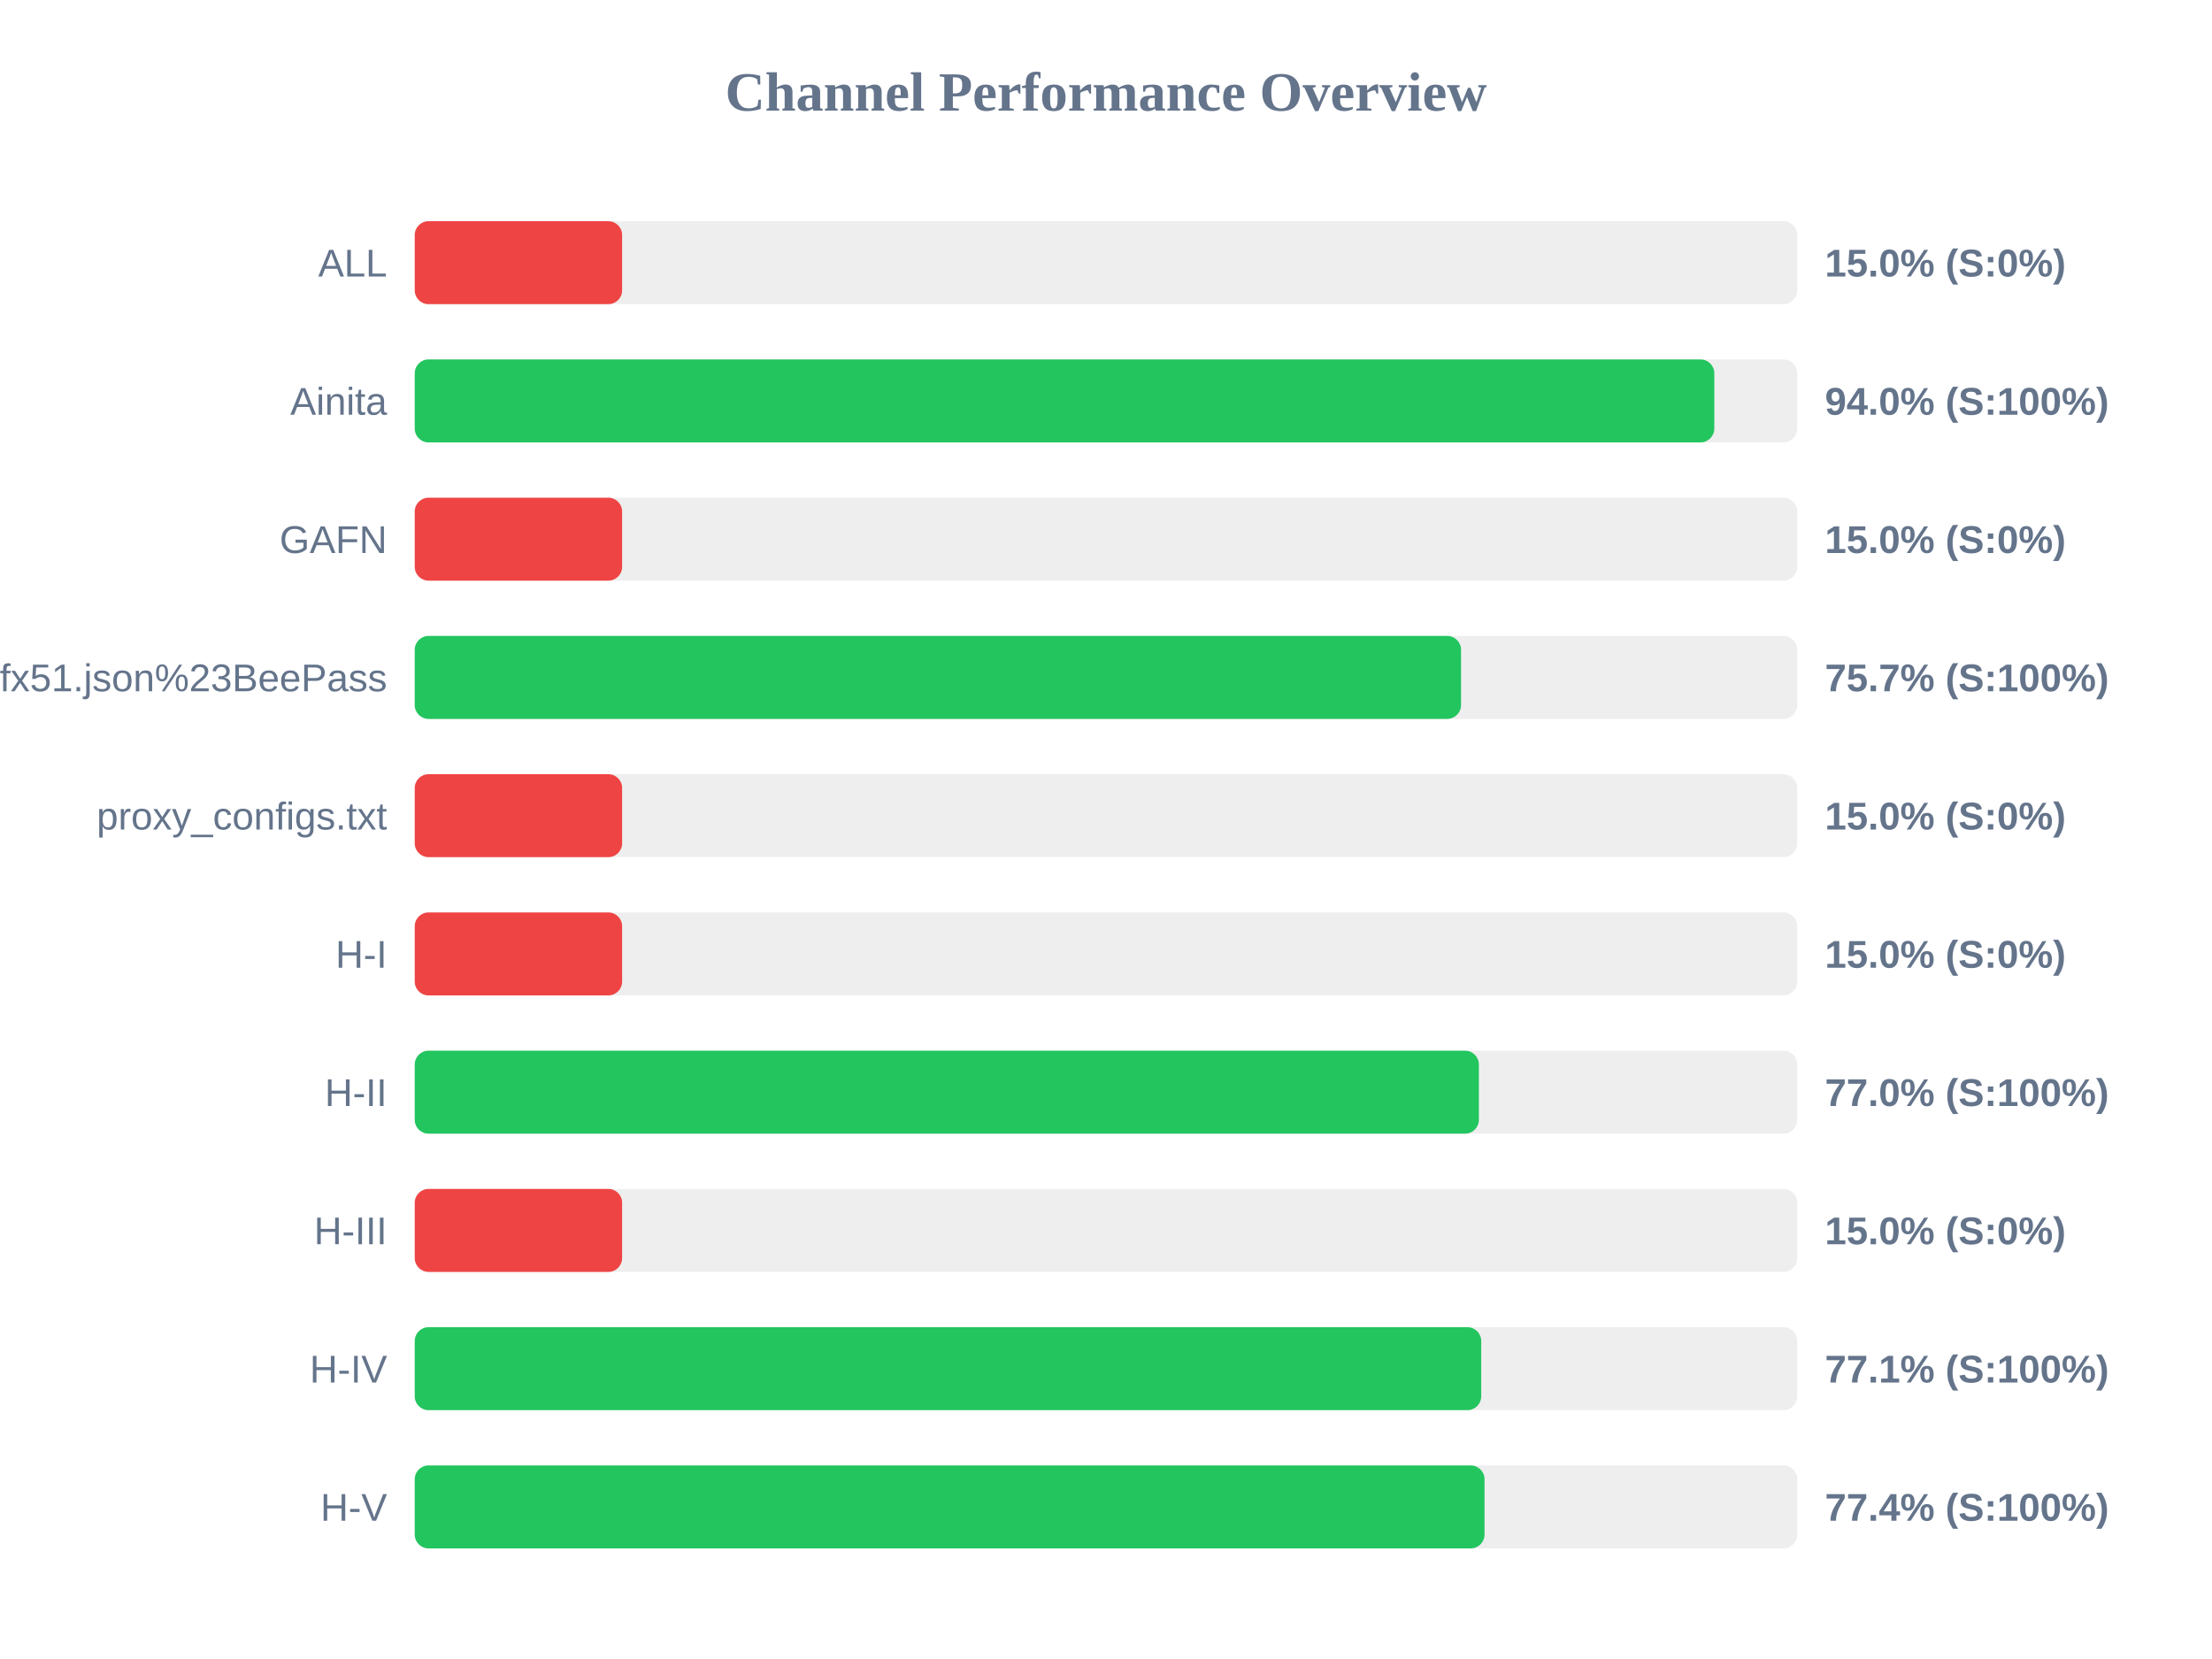
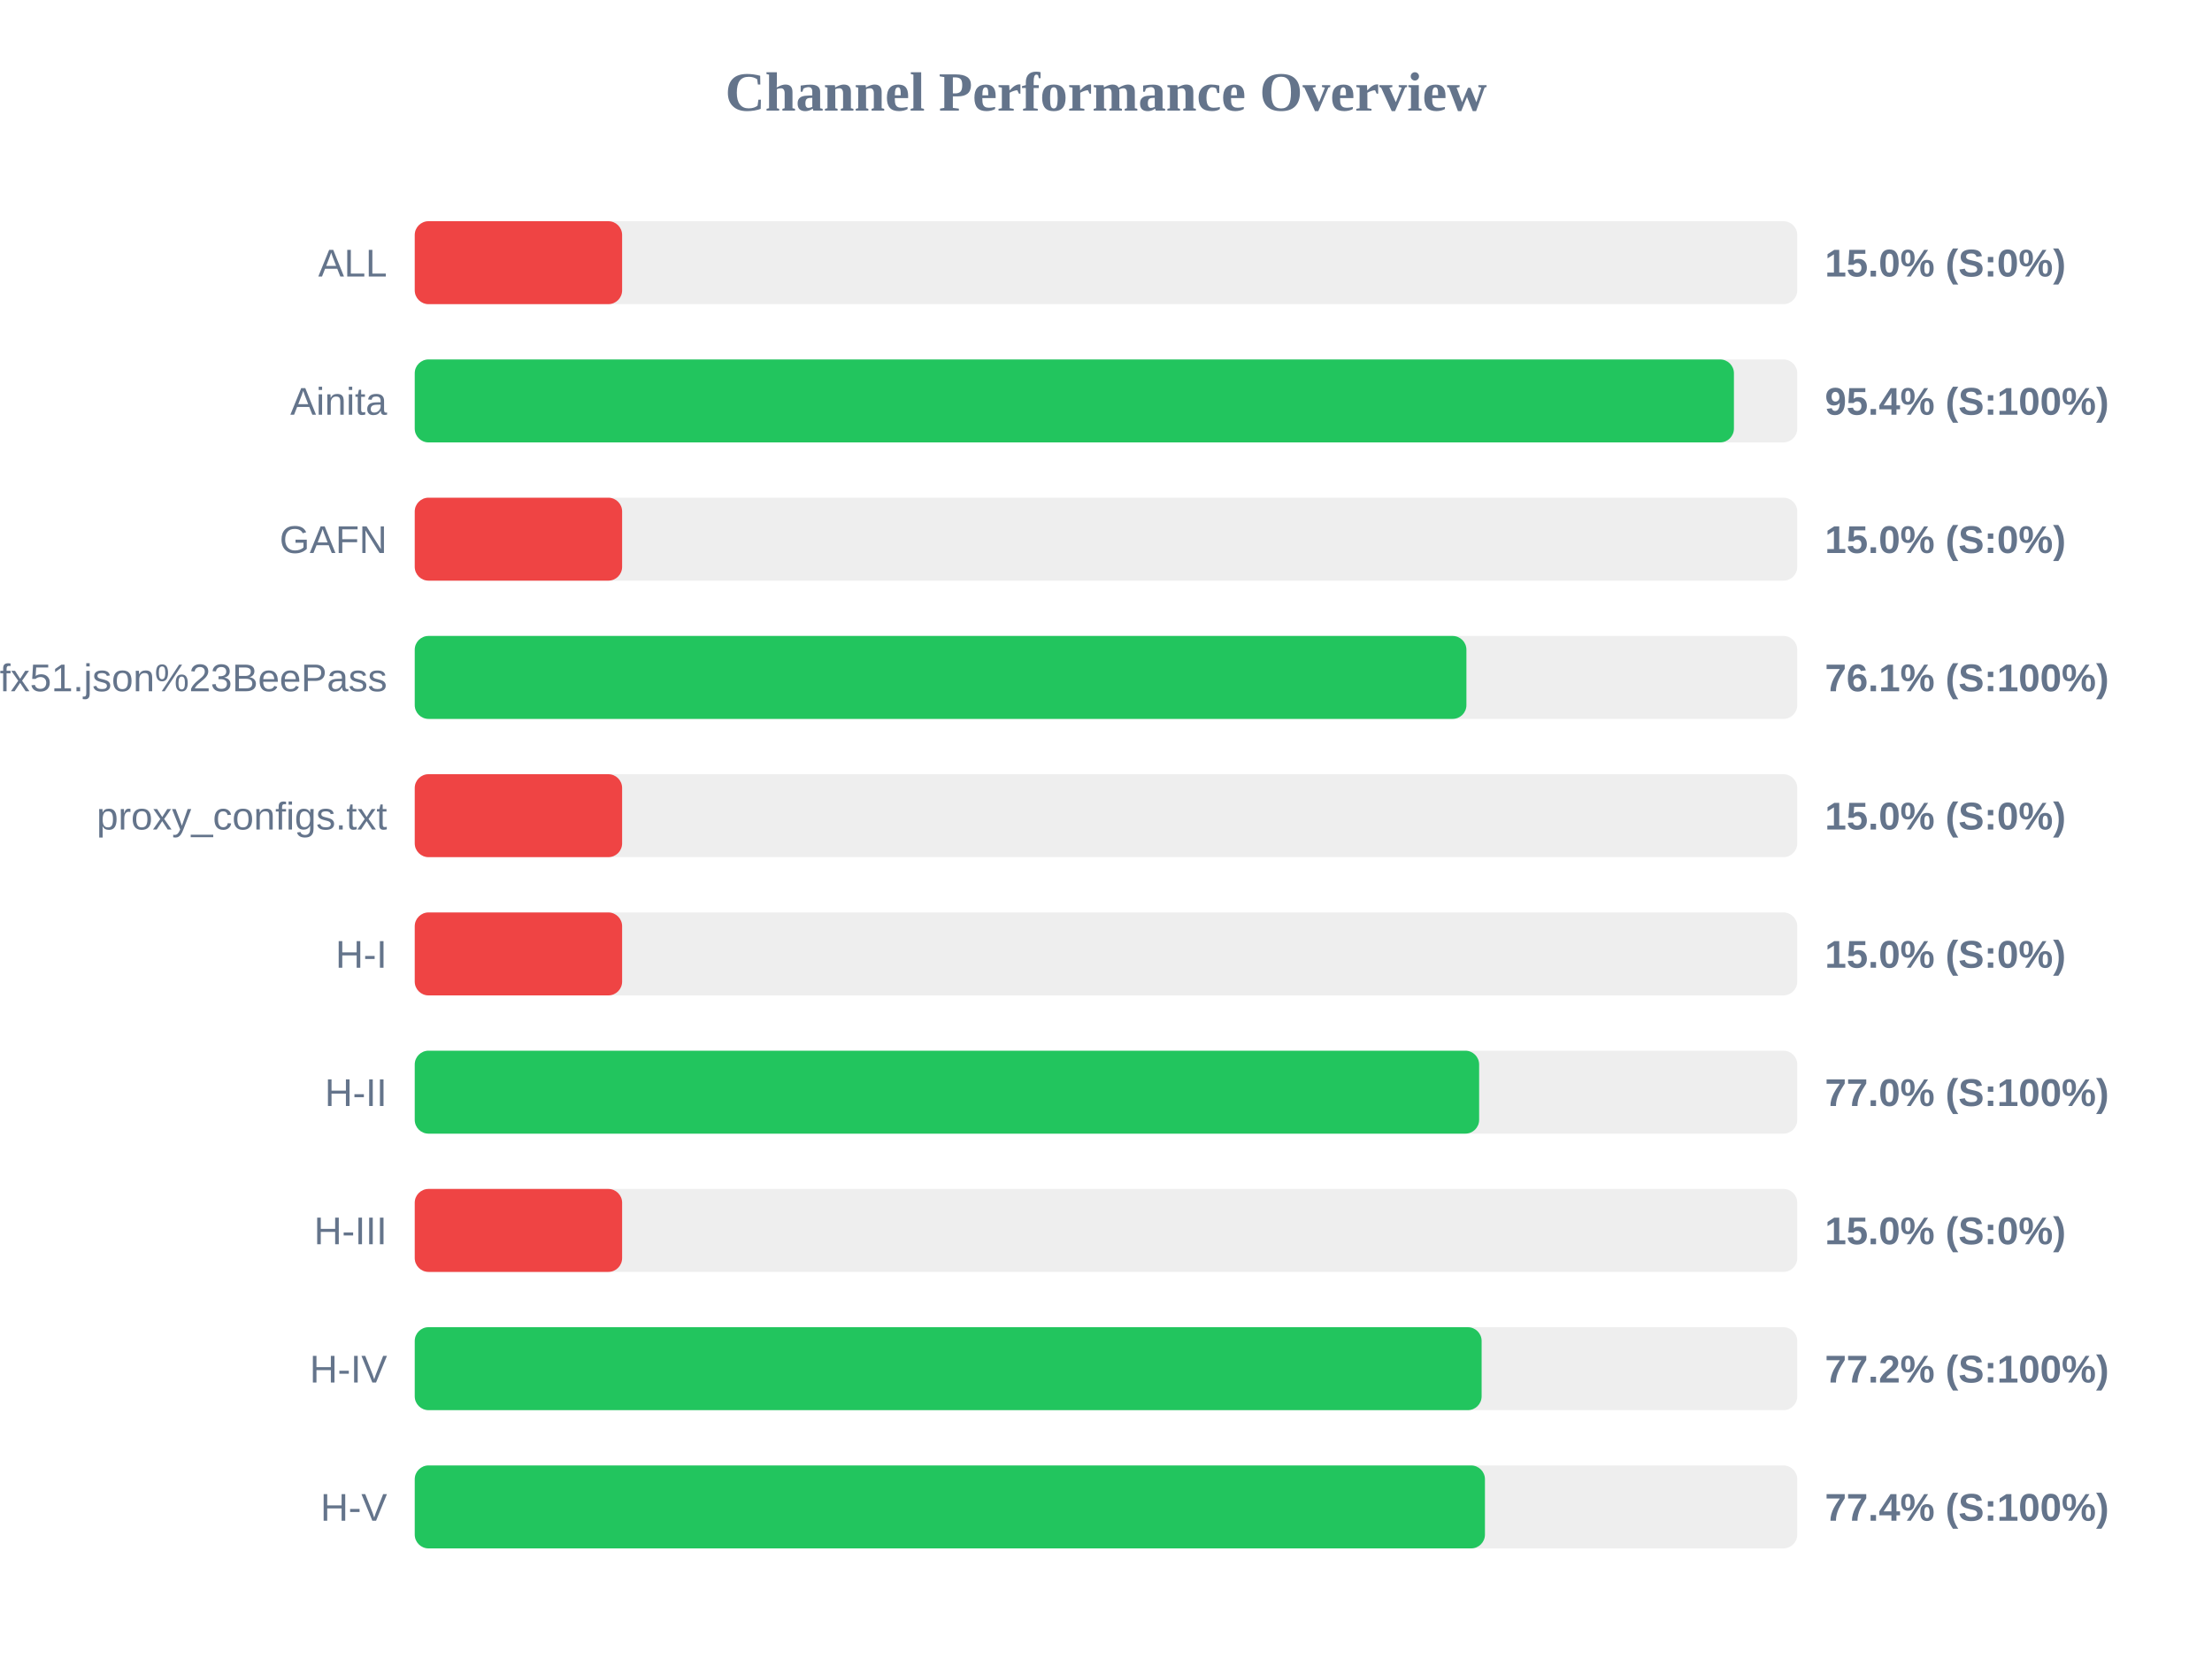
<svg xmlns="http://www.w3.org/2000/svg" width="800" height="600" version="1.1">
  <style>
        .row { font: 14px Arial; fill: #64748b; }
        .score { font: bold 14px Arial; fill: #64748b; }
    </style>
  <text x="400" y="40" text-anchor="middle" font-size="20px" font-weight="bold" fill="#64748b">Channel Performance Overview</text>
  <rect x="150" y="80" width="500" height="30" fill="#eee" rx="5" />
  <rect x="150" y="80" width="75.0" height="30" fill="#ef4444" rx="5" />
  <text x="140" y="100" text-anchor="end" class="row">ALL</text>
  <text x="660" y="100" text-anchor="start" class="score">15.0% (S:0%)</text>
  <rect x="150" y="130" width="500" height="30" fill="#eee" rx="5" />
-   <rect x="150" y="130" width="470.0" height="30" fill="#22c55e" rx="5" />
+   <rect x="150" y="130" width="477.1" height="30" fill="#22c55e" rx="5" />
  <text x="140" y="150" text-anchor="end" class="row">Ainita</text>
-   <text x="660" y="150" text-anchor="start" class="score">94.0% (S:100%)</text>
+   <text x="660" y="150" text-anchor="start" class="score">95.4% (S:100%)</text>
  <rect x="150" y="180" width="500" height="30" fill="#eee" rx="5" />
  <rect x="150" y="180" width="75.0" height="30" fill="#ef4444" rx="5" />
  <text x="140" y="200" text-anchor="end" class="row">GAFN</text>
  <text x="660" y="200" text-anchor="start" class="score">15.0% (S:0%)</text>
  <rect x="150" y="230" width="500" height="30" fill="#eee" rx="5" />
-   <rect x="150" y="230" width="378.4" height="30" fill="#22c55e" rx="5" />
+   <rect x="150" y="230" width="380.35" height="30" fill="#22c55e" rx="5" />
  <text x="140" y="250" text-anchor="end" class="row">sub?s=ssconf%3A%2F%2Fs3.amazonaws.com%2Fbeedynconprd%2Fzf38bv6oxi1nv3wfkpmxyfl8yj5fargza3foantoalu16vznl0ckxx7bgf1ufx51.json%23BeePass</text>
-   <text x="660" y="250" text-anchor="start" class="score">75.7% (S:100%)</text>
+   <text x="660" y="250" text-anchor="start" class="score">76.1% (S:100%)</text>
  <rect x="150" y="280" width="500" height="30" fill="#eee" rx="5" />
  <rect x="150" y="280" width="75.0" height="30" fill="#ef4444" rx="5" />
  <text x="140" y="300" text-anchor="end" class="row">proxy_configs.txt</text>
  <text x="660" y="300" text-anchor="start" class="score">15.0% (S:0%)</text>
  <rect x="150" y="330" width="500" height="30" fill="#eee" rx="5" />
  <rect x="150" y="330" width="75.0" height="30" fill="#ef4444" rx="5" />
  <text x="140" y="350" text-anchor="end" class="row">H-I</text>
  <text x="660" y="350" text-anchor="start" class="score">15.0% (S:0%)</text>
  <rect x="150" y="380" width="500" height="30" fill="#eee" rx="5" />
-   <rect x="150" y="380" width="384.85" height="30" fill="#22c55e" rx="5" />
+   <rect x="150" y="380" width="384.95" height="30" fill="#22c55e" rx="5" />
  <text x="140" y="400" text-anchor="end" class="row">H-II</text>
  <text x="660" y="400" text-anchor="start" class="score">77.0% (S:100%)</text>
  <rect x="150" y="430" width="500" height="30" fill="#eee" rx="5" />
  <rect x="150" y="430" width="75.0" height="30" fill="#ef4444" rx="5" />
  <text x="140" y="450" text-anchor="end" class="row">H-III</text>
  <text x="660" y="450" text-anchor="start" class="score">15.0% (S:0%)</text>
  <rect x="150" y="480" width="500" height="30" fill="#eee" rx="5" />
-   <rect x="150" y="480" width="385.7" height="30" fill="#22c55e" rx="5" />
+   <rect x="150" y="480" width="385.85" height="30" fill="#22c55e" rx="5" />
  <text x="140" y="500" text-anchor="end" class="row">H-IV</text>
-   <text x="660" y="500" text-anchor="start" class="score">77.1% (S:100%)</text>
+   <text x="660" y="500" text-anchor="start" class="score">77.2% (S:100%)</text>
  <rect x="150" y="530" width="500" height="30" fill="#eee" rx="5" />
-   <rect x="150" y="530" width="386.9" height="30" fill="#22c55e" rx="5" />
+   <rect x="150" y="530" width="387.05" height="30" fill="#22c55e" rx="5" />
  <text x="140" y="550" text-anchor="end" class="row">H-V</text>
  <text x="660" y="550" text-anchor="start" class="score">77.4% (S:100%)</text>
</svg>
